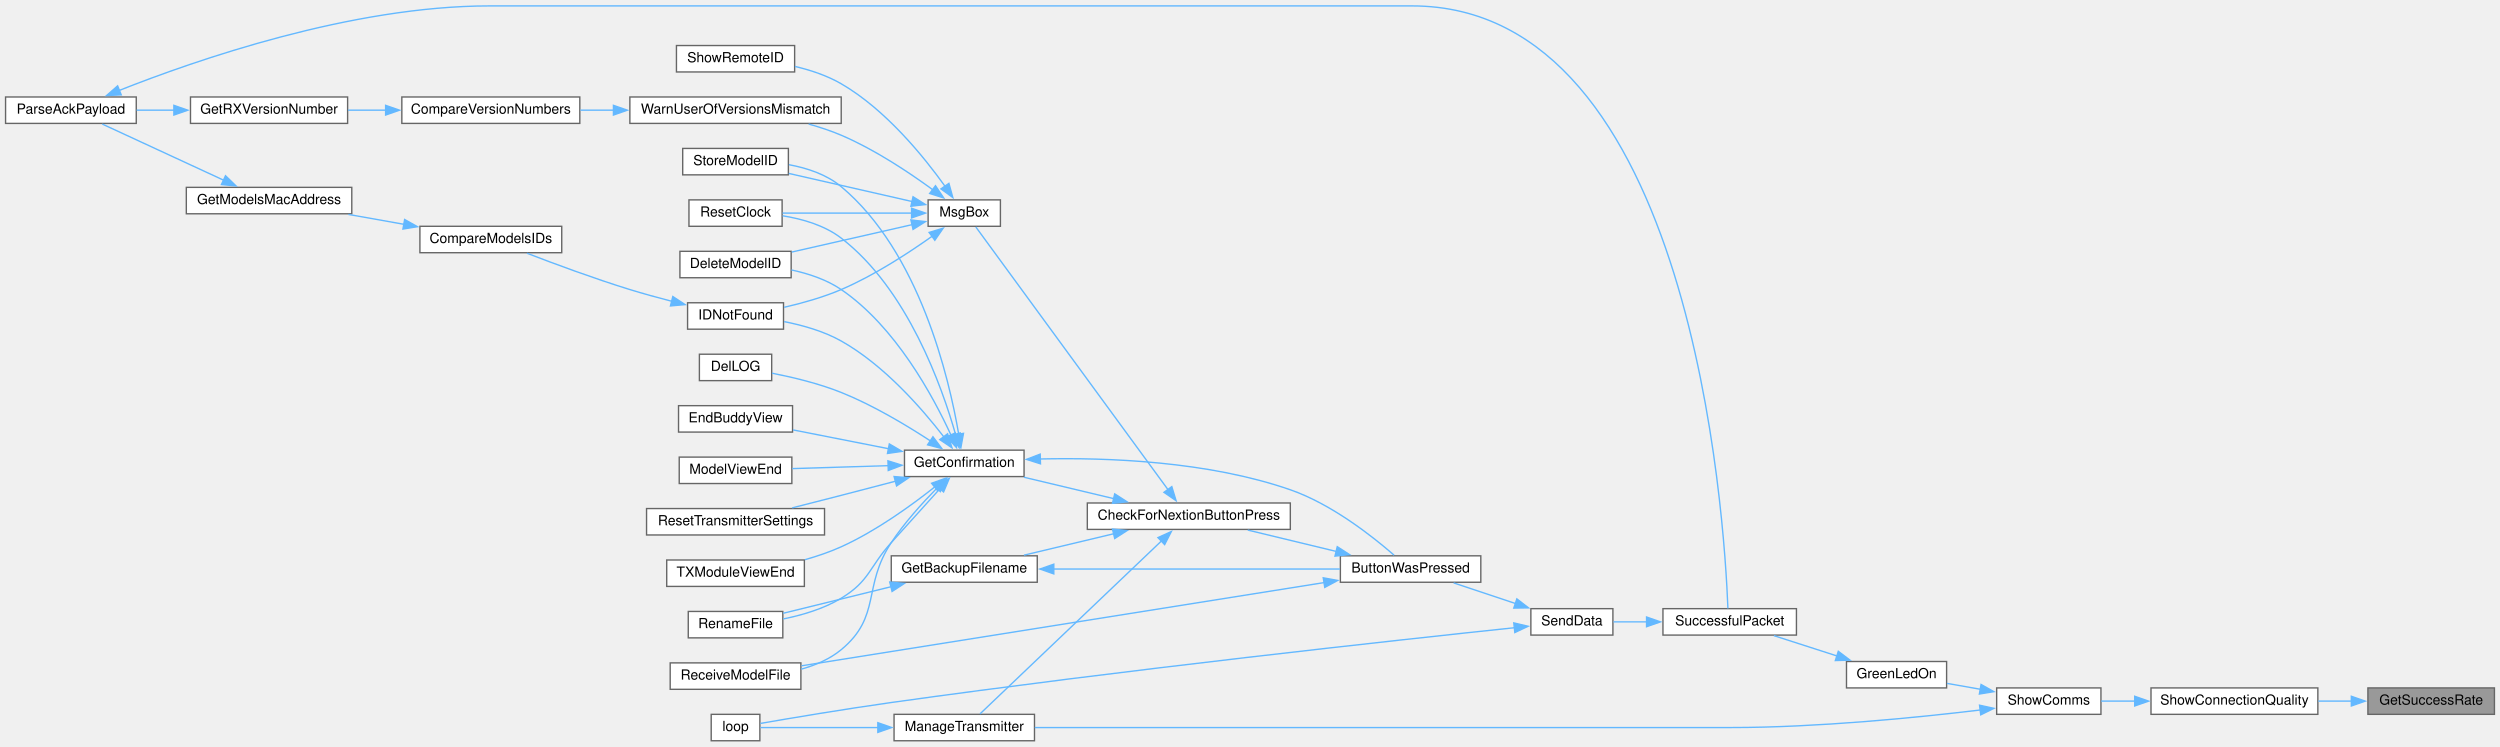
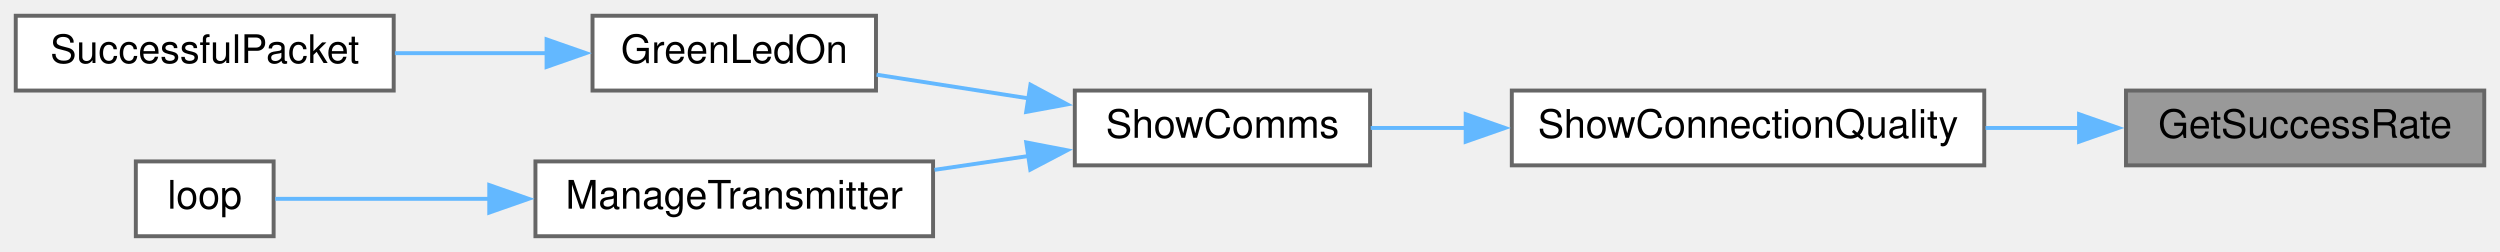
- <svg xmlns="http://www.w3.org/2000/svg" xmlns:xlink="http://www.w3.org/1999/xlink" width="1798pt" height="537pt" viewBox="0.00 0.00 1798.00 536.50">
-   <g id="graph0" class="graph" transform="scale(1 1) rotate(0) translate(4 532.5)">
+ <svg xmlns="http://www.w3.org/2000/svg" xmlns:xlink="http://www.w3.org/1999/xlink" width="635pt" height="64pt" viewBox="0.00 0.00 635.00 64.00">
+   <g id="graph0" class="graph" transform="scale(1 1) rotate(0) translate(4 60)">
    <g id="node1" class="node">
      <g id="a_node1">
        <a xlink:title=" ">
-           <polygon fill="#999999" stroke="#666666" points="1790,-38 1699,-38 1699,-19 1790,-19 1790,-38" />
-           <text text-anchor="middle" x="1744.5" y="-26" font-family="Helvetica,sans-Serif" font-size="10.00">GetSuccessRate</text>
+           <polygon fill="#999999" stroke="#666666" points="627,-37 536,-37 536,-18 627,-18 627,-37" />
+           <text text-anchor="middle" x="581.5" y="-25" font-family="Helvetica,sans-Serif" font-size="10.00">GetSuccessRate</text>
        </a>
      </g>
    </g>
    <g id="node2" class="node">
      <g id="a_node2">
        <a xlink:href="Utilities_8h.html#a77e9a1ed6c347897af1e92db48c68b77" target="_top" xlink:title=" ">
-           <polygon fill="white" stroke="#666666" points="1663,-38 1543,-38 1543,-19 1663,-19 1663,-38" />
-           <text text-anchor="middle" x="1603" y="-26" font-family="Helvetica,sans-Serif" font-size="10.00">ShowConnectionQuality</text>
+           <polygon fill="white" stroke="#666666" points="500,-37 380,-37 380,-18 500,-18 500,-37" />
+           <text text-anchor="middle" x="440" y="-25" font-family="Helvetica,sans-Serif" font-size="10.00">ShowConnectionQuality</text>
        </a>
      </g>
    </g>
    <g id="edge1" class="edge">
-       <path fill="none" stroke="#63b8ff" d="M1687.27,-28.5C1679.39,-28.5 1671.27,-28.5 1663.33,-28.5" />
-       <polygon fill="#63b8ff" stroke="#63b8ff" points="1687.08,-32 1697.08,-28.5 1687.08,-25 1687.08,-32" />
+       <path fill="none" stroke="#63b8ff" d="M524.27,-27.5C516.39,-27.5 508.27,-27.5 500.33,-27.5" />
+       <polygon fill="#63b8ff" stroke="#63b8ff" points="524.08,-31 534.08,-27.5 524.08,-24 524.08,-31" />
    </g>
    <g id="node3" class="node">
      <g id="a_node3">
        <a xlink:href="TransmitterCode_2src_2main_8cpp.html#a5d3a46c21927cf7a3031a1e68e0b7b48" target="_top" xlink:title="SHOW COMMS.">
-           <polygon fill="white" stroke="#666666" points="1507,-38 1432,-38 1432,-19 1507,-19 1507,-38" />
-           <text text-anchor="middle" x="1469.5" y="-26" font-family="Helvetica,sans-Serif" font-size="10.00">ShowComms</text>
+           <polygon fill="white" stroke="#666666" points="344,-37 269,-37 269,-18 344,-18 344,-37" />
+           <text text-anchor="middle" x="306.5" y="-25" font-family="Helvetica,sans-Serif" font-size="10.00">ShowComms</text>
        </a>
      </g>
    </g>
    <g id="edge2" class="edge">
-       <path fill="none" stroke="#63b8ff" d="M1531.38,-28.5C1523.02,-28.5 1514.76,-28.5 1507.16,-28.5" />
-       <polygon fill="#63b8ff" stroke="#63b8ff" points="1531.28,-32 1541.28,-28.5 1531.28,-25 1531.28,-32" />
+       <path fill="none" stroke="#63b8ff" d="M368.38,-27.5C360.02,-27.5 351.76,-27.5 344.16,-27.5" />
+       <polygon fill="#63b8ff" stroke="#63b8ff" points="368.28,-31 378.28,-27.5 368.28,-24 368.28,-31" />
    </g>
    <g id="node4" class="node">
      <g id="a_node4">
        <a xlink:href="TransmitterCode_2src_2main_8cpp.html#a62e53eb9359c32b666e3386d62c57037" target="_top" xlink:title=" ">
-           <polygon fill="white" stroke="#666666" points="1396,-57 1324,-57 1324,-38 1396,-38 1396,-57" />
-           <text text-anchor="middle" x="1360" y="-45" font-family="Helvetica,sans-Serif" font-size="10.00">GreenLedOn</text>
+           <polygon fill="white" stroke="#666666" points="218.5,-56 146.5,-56 146.5,-37 218.5,-37 218.5,-56" />
+           <text text-anchor="middle" x="182.5" y="-44" font-family="Helvetica,sans-Serif" font-size="10.00">GreenLedOn</text>
        </a>
      </g>
    </g>
    <g id="edge3" class="edge">
-       <path fill="none" stroke="#63b8ff" d="M1420.27,-37.03C1412.18,-38.45 1403.93,-39.91 1396.25,-41.27" />
-       <polygon fill="#63b8ff" stroke="#63b8ff" points="1420.78,-40.49 1430.01,-35.3 1419.56,-33.6 1420.78,-40.49" />
+       <path fill="none" stroke="#63b8ff" d="M257.46,-34.98C244.51,-37 230.74,-39.14 218.64,-41.03" />
+       <polygon fill="#63b8ff" stroke="#63b8ff" points="257.73,-38.48 267.07,-33.49 256.65,-31.57 257.73,-38.48" />
    </g>
-     <g id="node25" class="node">
-       <g id="a_node25">
+     <g id="node6" class="node">
+       <g id="a_node6">
        <a xlink:href="TransmitterCode_2src_2main_8cpp.html#a558ea014e230b7caa54ce5a37ad29b22" target="_top" xlink:title=" ">
-           <polygon fill="white" stroke="#666666" points="740,-19 639,-19 639,0 740,0 740,-19" />
-           <text text-anchor="middle" x="689.5" y="-7" font-family="Helvetica,sans-Serif" font-size="10.00">ManageTransmitter</text>
+           <polygon fill="white" stroke="#666666" points="233,-19 132,-19 132,0 233,0 233,-19" />
+           <text text-anchor="middle" x="182.5" y="-7" font-family="Helvetica,sans-Serif" font-size="10.00">ManageTransmitter</text>
        </a>
      </g>
    </g>
-     <g id="edge42" class="edge">
-       <path fill="none" stroke="#63b8ff" d="M1420.12,-22.11C1374.14,-16.59 1302.98,-9.5 1241,-9.5 1241,-9.5 1241,-9.5 1009.5,-9.5 914.24,-9.5 802.99,-9.5 740.23,-9.5" />
-       <polygon fill="#63b8ff" stroke="#63b8ff" points="1419.68,-25.58 1430.04,-23.32 1420.54,-18.63 1419.68,-25.58" />
+     <g id="edge5" class="edge">
+       <path fill="none" stroke="#63b8ff" d="M257.31,-20.39C249.45,-19.23 241.28,-18.02 233.37,-16.86" />
+       <polygon fill="#63b8ff" stroke="#63b8ff" points="256.66,-23.83 267.07,-21.83 257.69,-16.91 256.66,-23.83" />
    </g>
    <g id="node5" class="node">
      <g id="a_node5">
        <a xlink:href="transceiver_8h.html#a1c11bb6771548de7d96723045b922620" target="_top" xlink:title=" ">
-           <polygon fill="white" stroke="#666666" points="1288,-95 1192,-95 1192,-76 1288,-76 1288,-95" />
-           <text text-anchor="middle" x="1240" y="-83" font-family="Helvetica,sans-Serif" font-size="10.00">SuccessfulPacket</text>
+           <polygon fill="white" stroke="#666666" points="96,-56 0,-56 0,-37 96,-37 96,-56" />
+           <text text-anchor="middle" x="48" y="-44" font-family="Helvetica,sans-Serif" font-size="10.00">SuccessfulPacket</text>
        </a>
      </g>
    </g>
    <g id="edge4" class="edge">
-       <path fill="none" stroke="#63b8ff" d="M1317.42,-60.89C1302.4,-65.73 1285.73,-71.1 1271.8,-75.58" />
-       <polygon fill="#63b8ff" stroke="#63b8ff" points="1318.11,-64.34 1326.56,-57.95 1315.96,-57.68 1318.11,-64.34" />
-     </g>
-     <g id="node6" class="node">
-       <g id="a_node6">
-         <a xlink:href="transceiver_8h.html#a049bfb836e7aa4a3a48a1a4bd225fafc" target="_top" xlink:title=" ">
-           <polygon fill="white" stroke="#666666" points="1156,-95 1097,-95 1097,-76 1156,-76 1156,-95" />
-           <text text-anchor="middle" x="1126.5" y="-83" font-family="Helvetica,sans-Serif" font-size="10.00">SendData</text>
-         </a>
-       </g>
-     </g>
-     <g id="edge5" class="edge">
-       <path fill="none" stroke="#63b8ff" d="M1180.39,-85.5C1172.07,-85.5 1163.83,-85.5 1156.43,-85.5" />
-       <polygon fill="#63b8ff" stroke="#63b8ff" points="1180.2,-89 1190.2,-85.5 1180.2,-82 1180.2,-89" />
+       <path fill="none" stroke="#63b8ff" d="M135.14,-46.5C122.57,-46.5 108.93,-46.5 96.3,-46.5" />
+       <polygon fill="#63b8ff" stroke="#63b8ff" points="134.83,-50 144.83,-46.5 134.83,-43 134.83,-50" />
    </g>
    <g id="node7" class="node">
      <g id="a_node7">
-         <a xlink:href="TransmitterCode_2src_2main_8cpp.html#a804fdbdd5eab4c596bbe8a23eecbe4d5" target="_top" xlink:title=" ">
-           <polygon fill="white" stroke="#666666" points="1061,-133 960,-133 960,-114 1061,-114 1061,-133" />
-           <text text-anchor="middle" x="1010.5" y="-121" font-family="Helvetica,sans-Serif" font-size="10.00">ButtonWasPressed</text>
+         <a xlink:href="TransmitterCode_2src_2main_8cpp.html#ad3cb30894c94eb016e98bdcaa899ac86" target="_top" xlink:title=" ">
+           <polygon fill="white" stroke="#666666" points="65.5,-19 30.5,-19 30.5,0 65.5,0 65.5,-19" />
+           <text text-anchor="middle" x="48" y="-7" font-family="Helvetica,sans-Serif" font-size="10.00">loop</text>
        </a>
      </g>
    </g>
    <g id="edge6" class="edge">
-       <path fill="none" stroke="#63b8ff" d="M1085.97,-98.68C1071.36,-103.55 1055.07,-108.98 1041.45,-113.52" />
-       <polygon fill="#63b8ff" stroke="#63b8ff" points="1086.92,-102.05 1095.3,-95.57 1084.7,-95.41 1086.92,-102.05" />
-     </g>
-     <g id="node26" class="node">
-       <g id="a_node26">
-         <a xlink:href="TransmitterCode_2src_2main_8cpp.html#ad3cb30894c94eb016e98bdcaa899ac86" target="_top" xlink:title=" ">
-           <polygon fill="white" stroke="#666666" points="542.5,-19 507.5,-19 507.5,0 542.5,0 542.5,-19" />
-           <text text-anchor="middle" x="525" y="-7" font-family="Helvetica,sans-Serif" font-size="10.00">loop</text>
-         </a>
-       </g>
-     </g>
-     <g id="edge41" class="edge">
-       <path fill="none" stroke="#63b8ff" d="M1085.29,-81.31C1001.67,-72.47 803.03,-50.81 637,-27.5 603.55,-22.8 564.62,-16.24 542.89,-12.47" />
-       <polygon fill="#63b8ff" stroke="#63b8ff" points="1084.72,-84.77 1095.03,-82.34 1085.45,-77.81 1084.72,-84.77" />
-     </g>
-     <g id="node8" class="node">
-       <g id="a_node8">
-         <a xlink:href="Utilities_8h.html#afb7c85cac4aa89fd998ed81c330374d2" target="_top" xlink:title=" ">
-           <polygon fill="white" stroke="#666666" points="924,-171 778,-171 778,-152 924,-152 924,-171" />
-           <text text-anchor="middle" x="851" y="-159" font-family="Helvetica,sans-Serif" font-size="10.00">CheckForNextionButtonPress</text>
-         </a>
-       </g>
-     </g>
-     <g id="edge7" class="edge">
-       <path fill="none" stroke="#63b8ff" d="M956.94,-136.18C936.25,-141.17 912.83,-146.82 893.38,-151.52" />
-       <polygon fill="#63b8ff" stroke="#63b8ff" points="957.75,-139.59 966.65,-133.84 956.11,-132.78 957.75,-139.59" />
-     </g>
-     <g id="node20" class="node">
-       <g id="a_node20">
-         <a xlink:href="ModelExchange_8h.html#ab7c9edf843c732d7fe296564f39bc0dc" target="_top" xlink:title="RECEIVE A MODEL FILE.">
-           <polygon fill="white" stroke="#666666" points="572,-56 478,-56 478,-37 572,-37 572,-56" />
-           <text text-anchor="middle" x="525" y="-44" font-family="Helvetica,sans-Serif" font-size="10.00">ReceiveModelFile</text>
-         </a>
-       </g>
-     </g>
-     <g id="edge40" class="edge">
-       <path fill="none" stroke="#63b8ff" d="M948.38,-113.77C850.38,-98.16 660.21,-67.87 572.44,-53.9" />
-       <polygon fill="#63b8ff" stroke="#63b8ff" points="947.66,-117.2 958.08,-115.31 948.76,-110.28 947.66,-117.2" />
-     </g>
-     <g id="node9" class="node">
-       <g id="a_node9">
-         <a xlink:href="TransmitterCode_2src_2main_8cpp.html#a641d6dab68ec7b2a8a32492aac55bc1c" target="_top" xlink:title=" ">
-           <polygon fill="white" stroke="#666666" points="742,-133 637,-133 637,-114 742,-114 742,-133" />
-           <text text-anchor="middle" x="689.5" y="-121" font-family="Helvetica,sans-Serif" font-size="10.00">GetBackupFilename</text>
-         </a>
-       </g>
-     </g>
-     <g id="edge8" class="edge">
-       <path fill="none" stroke="#63b8ff" d="M797.07,-148.89C776.04,-143.88 752.2,-138.2 732.4,-133.48" />
-       <polygon fill="#63b8ff" stroke="#63b8ff" points="796.08,-152.25 806.62,-151.17 797.7,-145.44 796.08,-152.25" />
-     </g>
-     <g id="node11" class="node">
-       <g id="a_node11">
-         <a xlink:href="TransmitterCode_2src_2main_8cpp.html#a6506bf72e0dd9e9ce480156b47625bff" target="_top" xlink:title=" ">
-           <polygon fill="white" stroke="#666666" points="732.5,-209 646.5,-209 646.5,-190 732.5,-190 732.5,-209" />
-           <text text-anchor="middle" x="689.5" y="-197" font-family="Helvetica,sans-Serif" font-size="10.00">GetConfirmation</text>
-         </a>
-       </g>
-     </g>
-     <g id="edge11" class="edge">
-       <path fill="none" stroke="#63b8ff" d="M797.07,-174.11C776.04,-179.12 752.2,-184.8 732.4,-189.52" />
-       <polygon fill="#63b8ff" stroke="#63b8ff" points="797.7,-177.56 806.62,-171.83 796.08,-170.75 797.7,-177.56" />
-     </g>
-     <g id="edge28" class="edge">
-       <path fill="none" stroke="#63b8ff" d="M831.41,-143.79C797.63,-111.59 727.2,-44.48 700.8,-19.31" />
-       <polygon fill="#63b8ff" stroke="#63b8ff" points="828.79,-146.12 838.44,-150.48 833.61,-141.05 828.79,-146.12" />
-     </g>
-     <g id="node27" class="node">
-       <g id="a_node27">
-         <a xlink:href="TransmitterCode_2src_2main_8cpp.html#a6f5b0f1e4ca75768c16c4dd93f92a8de" target="_top" xlink:title=" ">
-           <polygon fill="white" stroke="#666666" points="715.5,-389 663.5,-389 663.5,-370 715.5,-370 715.5,-389" />
-           <text text-anchor="middle" x="689.5" y="-377" font-family="Helvetica,sans-Serif" font-size="10.00">MsgBox</text>
-         </a>
-       </g>
-     </g>
-     <g id="edge30" class="edge">
-       <path fill="none" stroke="#63b8ff" d="M836,-180.63C803.25,-225.4 722.53,-335.73 697.81,-369.51" />
-       <polygon fill="#63b8ff" stroke="#63b8ff" points="838.76,-182.79 841.84,-172.65 833.11,-178.66 838.76,-182.79" />
-     </g>
-     <g id="edge9" class="edge">
-       <path fill="none" stroke="#63b8ff" d="M753.68,-123.5C814.13,-123.5 904.1,-123.5 959.66,-123.5" />
-       <polygon fill="#63b8ff" stroke="#63b8ff" points="753.89,-120 743.89,-123.5 753.89,-127 753.89,-120" />
-     </g>
-     <g id="node10" class="node">
-       <g id="a_node10">
-         <a xlink:href="TransmitterCode_2src_2main_8cpp.html#a9d94366336f1e5fd43edb9c24bec5821" target="_top" xlink:title=" ">
-           <polygon fill="white" stroke="#666666" points="559,-93 491,-93 491,-74 559,-74 559,-93" />
-           <text text-anchor="middle" x="525" y="-81" font-family="Helvetica,sans-Serif" font-size="10.00">RenameFile</text>
-         </a>
-       </g>
-     </g>
-     <g id="edge10" class="edge">
-       <path fill="none" stroke="#63b8ff" d="M636.96,-110.81C611.53,-104.55 581.61,-97.19 559.24,-91.68" />
-       <polygon fill="#63b8ff" stroke="#63b8ff" points="635.9,-114.16 646.44,-113.15 637.57,-107.36 635.9,-114.16" />
-     </g>
-     <g id="edge12" class="edge">
-       <path fill="none" stroke="#63b8ff" d="M744.16,-202.65C792.53,-203.76 864.91,-201.04 924,-180.5 953.83,-170.13 983.28,-146.85 998.62,-133.47" />
-       <polygon fill="#63b8ff" stroke="#63b8ff" points="744.32,-199.16 734.22,-202.36 744.11,-206.15 744.32,-199.16" />
-     </g>
-     <g id="edge23" class="edge">
-       <path fill="none" stroke="#63b8ff" d="M672.08,-181.35C661.96,-170.15 648.72,-155.5 637,-142.5 620.98,-124.74 621.48,-114.86 601,-102.5 588.47,-94.93 573.01,-90.37 559.39,-87.62" />
-       <polygon fill="#63b8ff" stroke="#63b8ff" points="669.43,-183.63 678.73,-188.7 674.62,-178.94 669.43,-183.63" />
-     </g>
-     <g id="node12" class="node">
-       <g id="a_node12">
-         <a xlink:href="TransmitterCode_2src_2main_8cpp.html#ac45477c637c975e13189e2988c8813b3" target="_top" xlink:title=" ">
-           <polygon fill="white" stroke="#666666" points="565,-352 485,-352 485,-333 565,-333 565,-352" />
-           <text text-anchor="middle" x="525" y="-340" font-family="Helvetica,sans-Serif" font-size="10.00">DeleteModelID</text>
-         </a>
-       </g>
-     </g>
-     <g id="edge13" class="edge">
-       <path fill="none" stroke="#63b8ff" d="M680.03,-219.65C667.18,-247.66 640.07,-297.9 601,-324.5 590.49,-331.66 577.45,-335.98 565.2,-338.59" />
-       <polygon fill="#63b8ff" stroke="#63b8ff" points="683.08,-221.41 683.91,-210.85 676.67,-218.59 683.08,-221.41" />
-     </g>
-     <g id="node13" class="node">
-       <g id="a_node13">
-         <a xlink:href="TransmitterCode_2src_2main_8cpp.html#a53d438145d004c3b053f245f494f4284" target="_top" xlink:title=" ">
-           <polygon fill="white" stroke="#666666" points="551,-278 499,-278 499,-259 551,-259 551,-278" />
-           <text text-anchor="middle" x="525" y="-266" font-family="Helvetica,sans-Serif" font-size="10.00">DelLOG</text>
-         </a>
-       </g>
-     </g>
-     <g id="edge14" class="edge">
-       <path fill="none" stroke="#63b8ff" d="M665.42,-215.47C648.31,-226.68 624.05,-241.25 601,-250.5 584.97,-256.93 566.05,-261.45 551.22,-264.36" />
-       <polygon fill="#63b8ff" stroke="#63b8ff" points="666.98,-218.64 673.35,-210.17 663.09,-212.82 666.98,-218.64" />
-     </g>
-     <g id="node14" class="node">
-       <g id="a_node14">
-         <a xlink:href="TransmitterCode_2src_2main_8cpp.html#a16c65917a148c7f6c17babf11e977b69" target="_top" xlink:title=" ">
-           <polygon fill="white" stroke="#666666" points="566,-241 484,-241 484,-222 566,-222 566,-241" />
-           <text text-anchor="middle" x="525" y="-229" font-family="Helvetica,sans-Serif" font-size="10.00">EndBuddyView</text>
-         </a>
-       </g>
-     </g>
-     <g id="edge15" class="edge">
-       <path fill="none" stroke="#63b8ff" d="M635.19,-210C612.8,-214.41 587.17,-219.45 566.38,-223.55" />
-       <polygon fill="#63b8ff" stroke="#63b8ff" points="635.61,-213.48 644.74,-208.12 634.26,-206.61 635.61,-213.48" />
-     </g>
-     <g id="node15" class="node">
-       <g id="a_node15">
-         <a xlink:href="ModelMatch_8h.html#afdd42b1130d38073be1c2025af855879" target="_top" xlink:title=" ">
-           <polygon fill="white" stroke="#666666" points="559.5,-315 490.5,-315 490.5,-296 559.5,-296 559.5,-315" />
-           <text text-anchor="middle" x="525" y="-303" font-family="Helvetica,sans-Serif" font-size="10.00">IDNotFound</text>
-         </a>
-       </g>
-     </g>
-     <g id="edge16" class="edge">
-       <path fill="none" stroke="#63b8ff" d="M674.73,-218.63C659.13,-238.85 631.85,-270.17 601,-287.5 588.51,-294.52 573.36,-298.81 559.95,-301.44" />
-       <polygon fill="#63b8ff" stroke="#63b8ff" points="677.5,-220.77 680.68,-210.66 671.89,-216.58 677.5,-220.77" />
-     </g>
-     <g id="node19" class="node">
-       <g id="a_node19">
-         <a xlink:href="TransmitterCode_2src_2main_8cpp.html#ae9f91b9da28f2e1e2fb126961f03c31c" target="_top" xlink:title=" ">
-           <polygon fill="white" stroke="#666666" points="565.5,-204 484.5,-204 484.5,-185 565.5,-185 565.5,-204" />
-           <text text-anchor="middle" x="525" y="-192" font-family="Helvetica,sans-Serif" font-size="10.00">ModelViewEnd</text>
-         </a>
-       </g>
-     </g>
-     <g id="edge21" class="edge">
-       <path fill="none" stroke="#63b8ff" d="M634.8,-197.85C612.29,-197.16 586.59,-196.36 565.82,-195.73" />
-       <polygon fill="#63b8ff" stroke="#63b8ff" points="634.61,-201.34 644.72,-198.15 634.83,-194.35 634.61,-201.34" />
-     </g>
-     <g id="edge22" class="edge">
-       <path fill="none" stroke="#63b8ff" d="M669.86,-181.7C659.34,-171 646.45,-156.74 637,-142.5 616.11,-111.03 630.12,-89.57 601,-65.5 592.82,-58.74 582.55,-54.34 572.25,-51.49" />
-       <polygon fill="#63b8ff" stroke="#63b8ff" points="667.37,-184.15 676.94,-188.7 672.29,-179.18 667.37,-184.15" />
-     </g>
-     <g id="node21" class="node">
-       <g id="a_node21">
-         <a xlink:href="TransmitterCode_2src_2main_8cpp.html#a75875d66db3193e4034c3768c175f8ef" target="_top" xlink:title=" ">
-           <polygon fill="white" stroke="#666666" points="558.5,-389 491.5,-389 491.5,-370 558.5,-370 558.5,-389" />
-           <text text-anchor="middle" x="525" y="-377" font-family="Helvetica,sans-Serif" font-size="10.00">ResetClock</text>
-         </a>
-       </g>
-     </g>
-     <g id="edge24" class="edge">
-       <path fill="none" stroke="#63b8ff" d="M683.32,-220.05C673.46,-254.78 648.6,-324.9 601,-361.5 589.01,-370.72 572.99,-375.31 558.83,-377.56" />
-       <polygon fill="#63b8ff" stroke="#63b8ff" points="686.59,-221.38 685.8,-210.81 679.83,-219.56 686.59,-221.38" />
-     </g>
-     <g id="node22" class="node">
-       <g id="a_node22">
-         <a xlink:href="TransmitterCode_2src_2main_8cpp.html#a5c7f22bae35d5d6df9d54fe79dbb8401" target="_top" xlink:title=" ">
-           <polygon fill="white" stroke="#666666" points="589,-167 461,-167 461,-148 589,-148 589,-167" />
-           <text text-anchor="middle" x="525" y="-155" font-family="Helvetica,sans-Serif" font-size="10.00">ResetTransmitterSettings</text>
-         </a>
-       </g>
-     </g>
-     <g id="edge25" class="edge">
-       <path fill="none" stroke="#63b8ff" d="M640.17,-186.71C627.43,-183.37 613.7,-179.78 601,-176.5 589.55,-173.55 577.12,-170.38 565.72,-167.49" />
-       <polygon fill="#63b8ff" stroke="#63b8ff" points="639.02,-190.03 649.59,-189.19 640.81,-183.26 639.02,-190.03" />
-     </g>
-     <g id="node23" class="node">
-       <g id="a_node23">
-         <a xlink:href="TransmitterCode_2src_2main_8cpp.html#a3838aa0b33bb22d3b9934da05d2716d8" target="_top" xlink:title=" ">
-           <polygon fill="white" stroke="#666666" points="563,-426 487,-426 487,-407 563,-407 563,-426" />
-           <text text-anchor="middle" x="525" y="-414" font-family="Helvetica,sans-Serif" font-size="10.00">StoreModelID</text>
-         </a>
-       </g>
-     </g>
-     <g id="edge26" class="edge">
-       <path fill="none" stroke="#63b8ff" d="M685.52,-220.34C678.56,-261.09 657.31,-351.45 601,-398.5 590.52,-407.26 576.48,-411.89 563.39,-414.3" />
-       <polygon fill="#63b8ff" stroke="#63b8ff" points="688.95,-221.09 687.04,-210.67 682.03,-220 688.95,-221.09" />
-     </g>
-     <g id="node24" class="node">
-       <g id="a_node24">
-         <a xlink:href="TransmitterCode_2src_2main_8cpp.html#a3c55ef7c23759a89a86f6519569c4f7a" target="_top" xlink:title=" ">
-           <polygon fill="white" stroke="#666666" points="574.5,-130 475.5,-130 475.5,-111 574.5,-111 574.5,-130" />
-           <text text-anchor="middle" x="525" y="-118" font-family="Helvetica,sans-Serif" font-size="10.00">TXModuleViewEnd</text>
-         </a>
-       </g>
-     </g>
-     <g id="edge27" class="edge">
-       <path fill="none" stroke="#63b8ff" d="M668.64,-182.84C651.66,-169.36 626.07,-150.83 601,-139.5 592.8,-135.79 583.75,-132.72 574.87,-130.21" />
-       <polygon fill="#63b8ff" stroke="#63b8ff" points="665.99,-185.19 675.96,-188.77 670.4,-179.75 665.99,-185.19" />
-     </g>
-     <g id="node16" class="node">
-       <g id="a_node16">
-         <a xlink:href="ModelMatch_8h.html#af8fe429ceb65bf9d257a2a0f1c63eccb" target="_top" xlink:title=" ">
-           <polygon fill="white" stroke="#666666" points="400,-370 298,-370 298,-351 400,-351 400,-370" />
-           <text text-anchor="middle" x="349" y="-358" font-family="Helvetica,sans-Serif" font-size="10.00">CompareModelsIDs</text>
-         </a>
-       </g>
-     </g>
-     <g id="edge17" class="edge">
-       <path fill="none" stroke="#63b8ff" d="M479.2,-316.06C469.21,-318.64 458.7,-321.52 449,-324.5 423.48,-332.35 394.87,-342.96 374.99,-350.62" />
-       <polygon fill="#63b8ff" stroke="#63b8ff" points="479.89,-319.5 488.73,-313.67 478.18,-312.71 479.89,-319.5" />
-     </g>
-     <g id="node17" class="node">
-       <g id="a_node17">
-         <a xlink:href="ModelMatch_8h.html#a494cb4acb30856d1f53f08df1b80c41b" target="_top" xlink:title=" ">
-           <polygon fill="white" stroke="#666666" points="249,-398 130,-398 130,-379 249,-379 249,-398" />
-           <text text-anchor="middle" x="189.5" y="-386" font-family="Helvetica,sans-Serif" font-size="10.00">GetModelsMacAddress</text>
-         </a>
-       </g>
-     </g>
-     <g id="edge18" class="edge">
-       <path fill="none" stroke="#63b8ff" d="M286.41,-371.45C273.28,-373.78 259.48,-376.24 246.57,-378.53" />
-       <polygon fill="#63b8ff" stroke="#63b8ff" points="287.01,-374.9 296.24,-369.7 285.78,-368.01 287.01,-374.9" />
-     </g>
-     <g id="node18" class="node">
-       <g id="a_node18">
-         <a xlink:href="TransmitterCode_2src_2main_8cpp.html#a694f4f5a0147f4dc29b0bc1a8951547d" target="_top" xlink:title=" ">
-           <polygon fill="white" stroke="#666666" points="94,-463 0,-463 0,-444 94,-444 94,-463" />
-           <text text-anchor="middle" x="47" y="-451" font-family="Helvetica,sans-Serif" font-size="10.00">ParseAckPayload</text>
-         </a>
-       </g>
-     </g>
-     <g id="edge19" class="edge">
-       <path fill="none" stroke="#63b8ff" d="M156.83,-403.15C130.19,-415.48 92.83,-432.76 69.54,-443.53" />
-       <polygon fill="#63b8ff" stroke="#63b8ff" points="158.18,-406.38 165.79,-399.01 155.24,-400.03 158.18,-406.38" />
-     </g>
-     <g id="edge20" class="edge">
-       <path fill="none" stroke="#63b8ff" d="M81.71,-467.69C136.52,-489.43 248.8,-528.5 348,-528.5 1011.5,-528.5 1011.5,-528.5 1011.5,-528.5 1213.38,-528.5 1236.25,-159.95 1238.72,-95.16" />
-       <polygon fill="#63b8ff" stroke="#63b8ff" points="83.21,-464.52 72.63,-464.03 80.6,-471.01 83.21,-464.52" />
-     </g>
-     <g id="edge29" class="edge">
-       <path fill="none" stroke="#63b8ff" d="M627.49,-9.5C597.2,-9.5 562.9,-9.5 542.94,-9.5" />
-       <polygon fill="#63b8ff" stroke="#63b8ff" points="627.35,-13 637.35,-9.5 627.35,-6 627.35,-13" />
-     </g>
-     <g id="edge31" class="edge">
-       <path fill="none" stroke="#63b8ff" d="M651.96,-371.18C626.22,-365.32 591.8,-357.48 565.44,-351.48" />
-       <polygon fill="#63b8ff" stroke="#63b8ff" points="651.11,-374.58 661.63,-373.38 652.66,-367.75 651.11,-374.58" />
-     </g>
-     <g id="edge32" class="edge">
-       <path fill="none" stroke="#63b8ff" d="M666.47,-362.91C649.39,-350.75 624.71,-334.66 601,-324.5 588.04,-318.95 573.09,-314.75 559.97,-311.74" />
-       <polygon fill="#63b8ff" stroke="#63b8ff" points="664.21,-365.6 674.36,-368.65 668.33,-359.94 664.21,-365.6" />
-     </g>
-     <g id="edge33" class="edge">
-       <path fill="none" stroke="#63b8ff" d="M651.82,-379.5C623.87,-379.5 585.73,-379.5 558.79,-379.5" />
-       <polygon fill="#63b8ff" stroke="#63b8ff" points="651.6,-383 661.6,-379.5 651.6,-376 651.6,-383" />
-     </g>
-     <g id="edge35" class="edge">
-       <path fill="none" stroke="#63b8ff" d="M652.03,-387.8C625.58,-393.83 589.92,-401.95 563.28,-408.01" />
-       <polygon fill="#63b8ff" stroke="#63b8ff" points="652.66,-391.25 661.63,-385.62 651.11,-384.42 652.66,-391.25" />
-     </g>
-     <g id="node28" class="node">
-       <g id="a_node28">
-         <a xlink:href="ModelExchange_8h.html#ac36bdea2efcd030a336293af16f5dc09" target="_top" xlink:title=" ">
-           <polygon fill="white" stroke="#666666" points="567.5,-500 482.5,-500 482.5,-481 567.5,-481 567.5,-500" />
-           <text text-anchor="middle" x="525" y="-488" font-family="Helvetica,sans-Serif" font-size="10.00">ShowRemoteID</text>
-         </a>
-       </g>
-     </g>
-     <g id="edge34" class="edge">
-       <path fill="none" stroke="#63b8ff" d="M675.66,-398.78C660.41,-420.12 632.97,-453.95 601,-472.5 590.92,-478.35 579.03,-482.3 567.73,-484.97" />
-       <polygon fill="#63b8ff" stroke="#63b8ff" points="678.46,-400.88 681.27,-390.67 672.7,-396.9 678.46,-400.88" />
-     </g>
-     <g id="node29" class="node">
-       <g id="a_node29">
-         <a xlink:href="TransmitterCode_2src_2main_8cpp.html#a7d321cdde32c31b15ca1080fda6743c8" target="_top" xlink:title=" ">
-           <polygon fill="white" stroke="#666666" points="601,-463 449,-463 449,-444 601,-444 601,-463" />
-           <text text-anchor="middle" x="525" y="-451" font-family="Helvetica,sans-Serif" font-size="10.00">WarnUserOfVersionsMismatch</text>
-         </a>
-       </g>
-     </g>
-     <g id="edge36" class="edge">
-       <path fill="none" stroke="#63b8ff" d="M666.85,-396.28C649.81,-408.74 625,-425.28 601,-435.5 593.61,-438.65 585.56,-441.31 577.57,-443.54" />
-       <polygon fill="#63b8ff" stroke="#63b8ff" points="668.8,-399.19 674.71,-390.4 664.61,-393.58 668.8,-399.19" />
-     </g>
-     <g id="node30" class="node">
-       <g id="a_node30">
-         <a xlink:href="TransmitterCode_2src_2main_8cpp.html#ad496cd10d726d7c5757d01a922c2aa25" target="_top" xlink:title=" ">
-           <polygon fill="white" stroke="#666666" points="413,-463 285,-463 285,-444 413,-444 413,-463" />
-           <text text-anchor="middle" x="349" y="-451" font-family="Helvetica,sans-Serif" font-size="10.00">CompareVersionNumbers</text>
-         </a>
-       </g>
-     </g>
-     <g id="edge37" class="edge">
-       <path fill="none" stroke="#63b8ff" d="M437.34,-453.5C429.28,-453.5 421.22,-453.5 413.43,-453.5" />
-       <polygon fill="#63b8ff" stroke="#63b8ff" points="437.18,-457 447.18,-453.5 437.18,-450 437.18,-457" />
-     </g>
-     <g id="node31" class="node">
-       <g id="a_node31">
-         <a xlink:href="TransmitterCode_2src_2main_8cpp.html#a4f813935d8fe58355228cbbf25e12f96" target="_top" xlink:title=" ">
-           <polygon fill="white" stroke="#666666" points="246,-463 133,-463 133,-444 246,-444 246,-463" />
-           <text text-anchor="middle" x="189.5" y="-451" font-family="Helvetica,sans-Serif" font-size="10.00">GetRXVersionNumber</text>
-         </a>
-       </g>
-     </g>
-     <g id="edge38" class="edge">
-       <path fill="none" stroke="#63b8ff" d="M273.38,-453.5C264.26,-453.5 255.07,-453.5 246.3,-453.5" />
-       <polygon fill="#63b8ff" stroke="#63b8ff" points="273.33,-457 283.33,-453.5 273.33,-450 273.33,-457" />
-     </g>
-     <g id="edge39" class="edge">
-       <path fill="none" stroke="#63b8ff" d="M121.13,-453.5C112.03,-453.5 102.87,-453.5 94.26,-453.5" />
-       <polygon fill="#63b8ff" stroke="#63b8ff" points="121.05,-457 131.05,-453.5 121.05,-450 121.05,-457" />
+       <path fill="none" stroke="#63b8ff" d="M120.46,-9.5C100.47,-9.5 79.83,-9.5 65.91,-9.5" />
+       <polygon fill="#63b8ff" stroke="#63b8ff" points="120.27,-13 130.27,-9.5 120.27,-6 120.27,-13" />
    </g>
  </g>
</svg>
